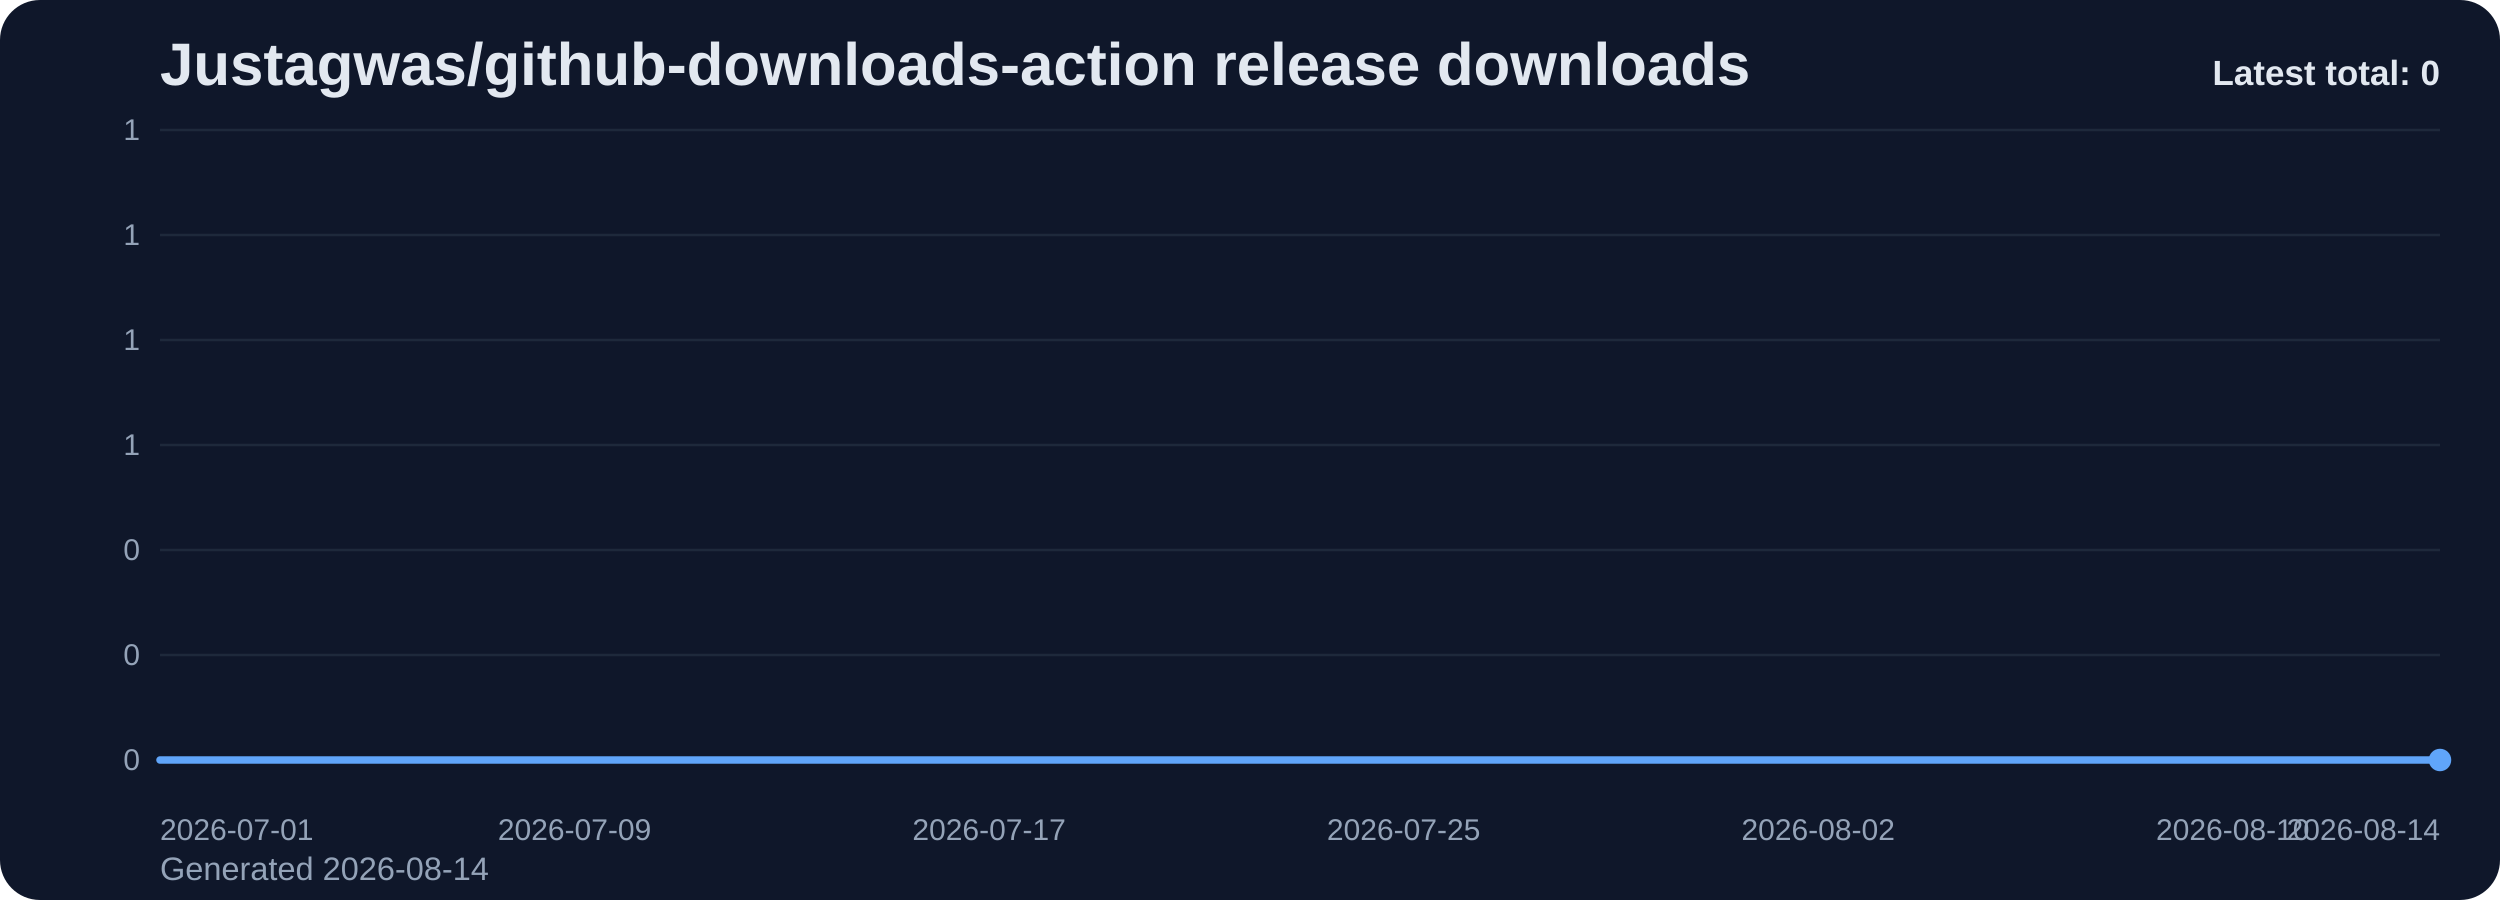
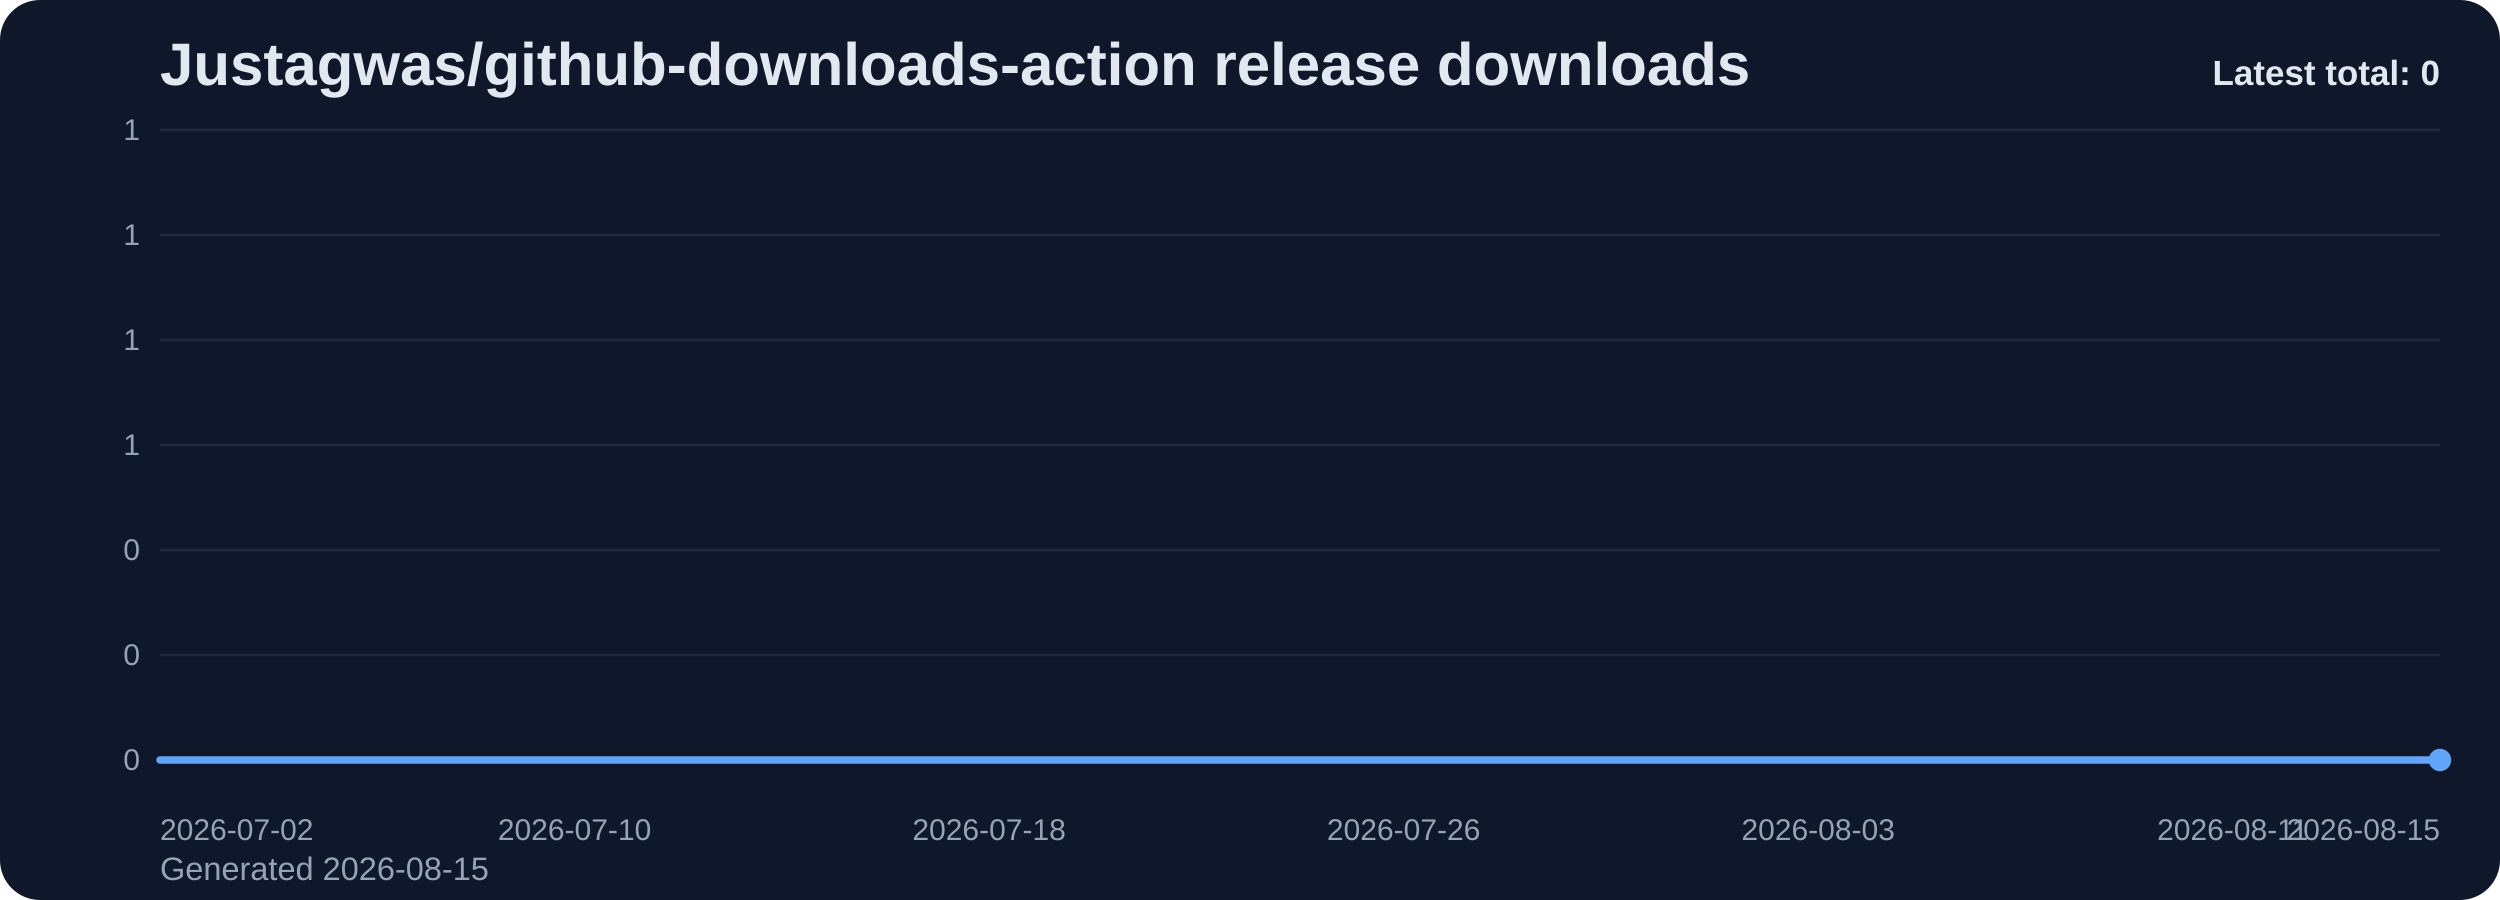
<svg xmlns="http://www.w3.org/2000/svg" viewBox="0 0 1000 360" role="img" aria-label="Justagwas/github-downloads-action release downloads chart">
  <defs>
    <linearGradient id="fill-total-trend-slate" x1="0" y1="0" x2="0" y2="1">
      <stop offset="0%" stop-color="#60a5fa" stop-opacity="0.32" />
      <stop offset="100%" stop-color="#60a5fa" stop-opacity="0.05" />
    </linearGradient>
    <style>
      .bg { fill: #0f172a; }
      .title { font: 700 24px Arial, sans-serif; fill: #e2e8f0; }
      .sub { font: 400 13px Arial, sans-serif; fill: #94a3b8; }
      .grid { stroke: #1e293b; stroke-width: 1; }
      .axis { font: 400 12px Arial, sans-serif; fill: #94a3b8; }
      .line { fill: none; stroke: #60a5fa; stroke-width: 3; stroke-linecap: round; stroke-linejoin: round; }
      .dot { fill: #60a5fa; }
      .value { font: 600 11px Arial, sans-serif; fill: #cbd5e1; }
      .latest { font: 700 14px Arial, sans-serif; fill: #e2e8f0; }
    </style>
  </defs>
  <rect class="bg" x="0" y="0" width="1000" height="360" rx="16" />
  <text class="title" x="64" y="34">Justagwas/github-downloads-action release downloads</text>
-   <text class="sub" x="64" y="352">Generated 2026-08-14</text>
+   <text class="sub" x="64" y="352">Generated 2026-08-15</text>
  <line x1="64" y1="52.00" x2="976" y2="52.00" class="grid" />
  <text x="56" y="56.00" text-anchor="end" class="axis">1</text>
  <line x1="64" y1="94.00" x2="976" y2="94.00" class="grid" />
  <text x="56" y="98.00" text-anchor="end" class="axis">1</text>
  <line x1="64" y1="136.00" x2="976" y2="136.00" class="grid" />
  <text x="56" y="140.00" text-anchor="end" class="axis">1</text>
  <line x1="64" y1="178.00" x2="976" y2="178.00" class="grid" />
  <text x="56" y="182.00" text-anchor="end" class="axis">1</text>
  <line x1="64" y1="220.00" x2="976" y2="220.00" class="grid" />
  <text x="56" y="224.00" text-anchor="end" class="axis">0</text>
  <line x1="64" y1="262.00" x2="976" y2="262.00" class="grid" />
  <text x="56" y="266.00" text-anchor="end" class="axis">0</text>
  <line x1="64" y1="304.00" x2="976" y2="304.00" class="grid" />
  <text x="56" y="308.00" text-anchor="end" class="axis">0</text>
  <path d="M 64.00 304 L 64.00 304.00 L 84.73 304.00 L 105.45 304.00 L 126.18 304.00 L 146.91 304.00 L 167.64 304.00 L 188.36 304.00 L 209.09 304.00 L 229.82 304.00 L 250.55 304.00 L 271.27 304.00 L 292.00 304.00 L 312.73 304.00 L 333.45 304.00 L 354.18 304.00 L 374.91 304.00 L 395.64 304.00 L 416.36 304.00 L 437.09 304.00 L 457.82 304.00 L 478.55 304.00 L 499.27 304.00 L 520.00 304.00 L 540.73 304.00 L 561.45 304.00 L 582.18 304.00 L 602.91 304.00 L 623.64 304.00 L 644.36 304.00 L 665.09 304.00 L 685.82 304.00 L 706.55 304.00 L 727.27 304.00 L 748.00 304.00 L 768.73 304.00 L 789.45 304.00 L 810.18 304.00 L 830.91 304.00 L 851.64 304.00 L 872.36 304.00 L 893.09 304.00 L 913.82 304.00 L 934.55 304.00 L 955.27 304.00 L 976.00 304.00 L 976.00 304 Z" fill="url(#fill-total-trend-slate)" />
  <polyline class="line" points="64.00,304.00 84.73,304.00 105.45,304.00 126.18,304.00 146.91,304.00 167.64,304.00 188.36,304.00 209.09,304.00 229.82,304.00 250.55,304.00 271.27,304.00 292.00,304.00 312.73,304.00 333.45,304.00 354.18,304.00 374.91,304.00 395.64,304.00 416.36,304.00 437.09,304.00 457.82,304.00 478.55,304.00 499.27,304.00 520.00,304.00 540.73,304.00 561.45,304.00 582.18,304.00 602.91,304.00 623.64,304.00 644.36,304.00 665.09,304.00 685.82,304.00 706.55,304.00 727.27,304.00 748.00,304.00 768.73,304.00 789.45,304.00 810.18,304.00 830.91,304.00 851.64,304.00 872.36,304.00 893.09,304.00 913.82,304.00 934.55,304.00 955.27,304.00 976.00,304.00" />
  <circle class="dot" cx="976.00" cy="304.00" r="4.5" />
-   <text class="axis" x="64.00" y="336" text-anchor="start">2026-07-01</text>
-   <text class="axis" x="229.82" y="336" text-anchor="middle">2026-07-09</text>
-   <text class="axis" x="395.64" y="336" text-anchor="middle">2026-07-17</text>
-   <text class="axis" x="561.45" y="336" text-anchor="middle">2026-07-25</text>
-   <text class="axis" x="727.27" y="336" text-anchor="middle">2026-08-02</text>
-   <text class="axis" x="893.09" y="336" text-anchor="middle">2026-08-10</text>
-   <text class="axis" x="976.00" y="336" text-anchor="end">2026-08-14</text>
+   <text class="axis" x="64.00" y="336" text-anchor="start">2026-07-02</text>
+   <text class="axis" x="229.82" y="336" text-anchor="middle">2026-07-10</text>
+   <text class="axis" x="395.64" y="336" text-anchor="middle">2026-07-18</text>
+   <text class="axis" x="561.45" y="336" text-anchor="middle">2026-07-26</text>
+   <text class="axis" x="727.27" y="336" text-anchor="middle">2026-08-03</text>
+   <text class="axis" x="893.09" y="336" text-anchor="middle">2026-08-11</text>
+   <text class="axis" x="976.00" y="336" text-anchor="end">2026-08-15</text>
  <text class="latest" x="976" y="34" text-anchor="end">Latest total: 0</text>
</svg>
